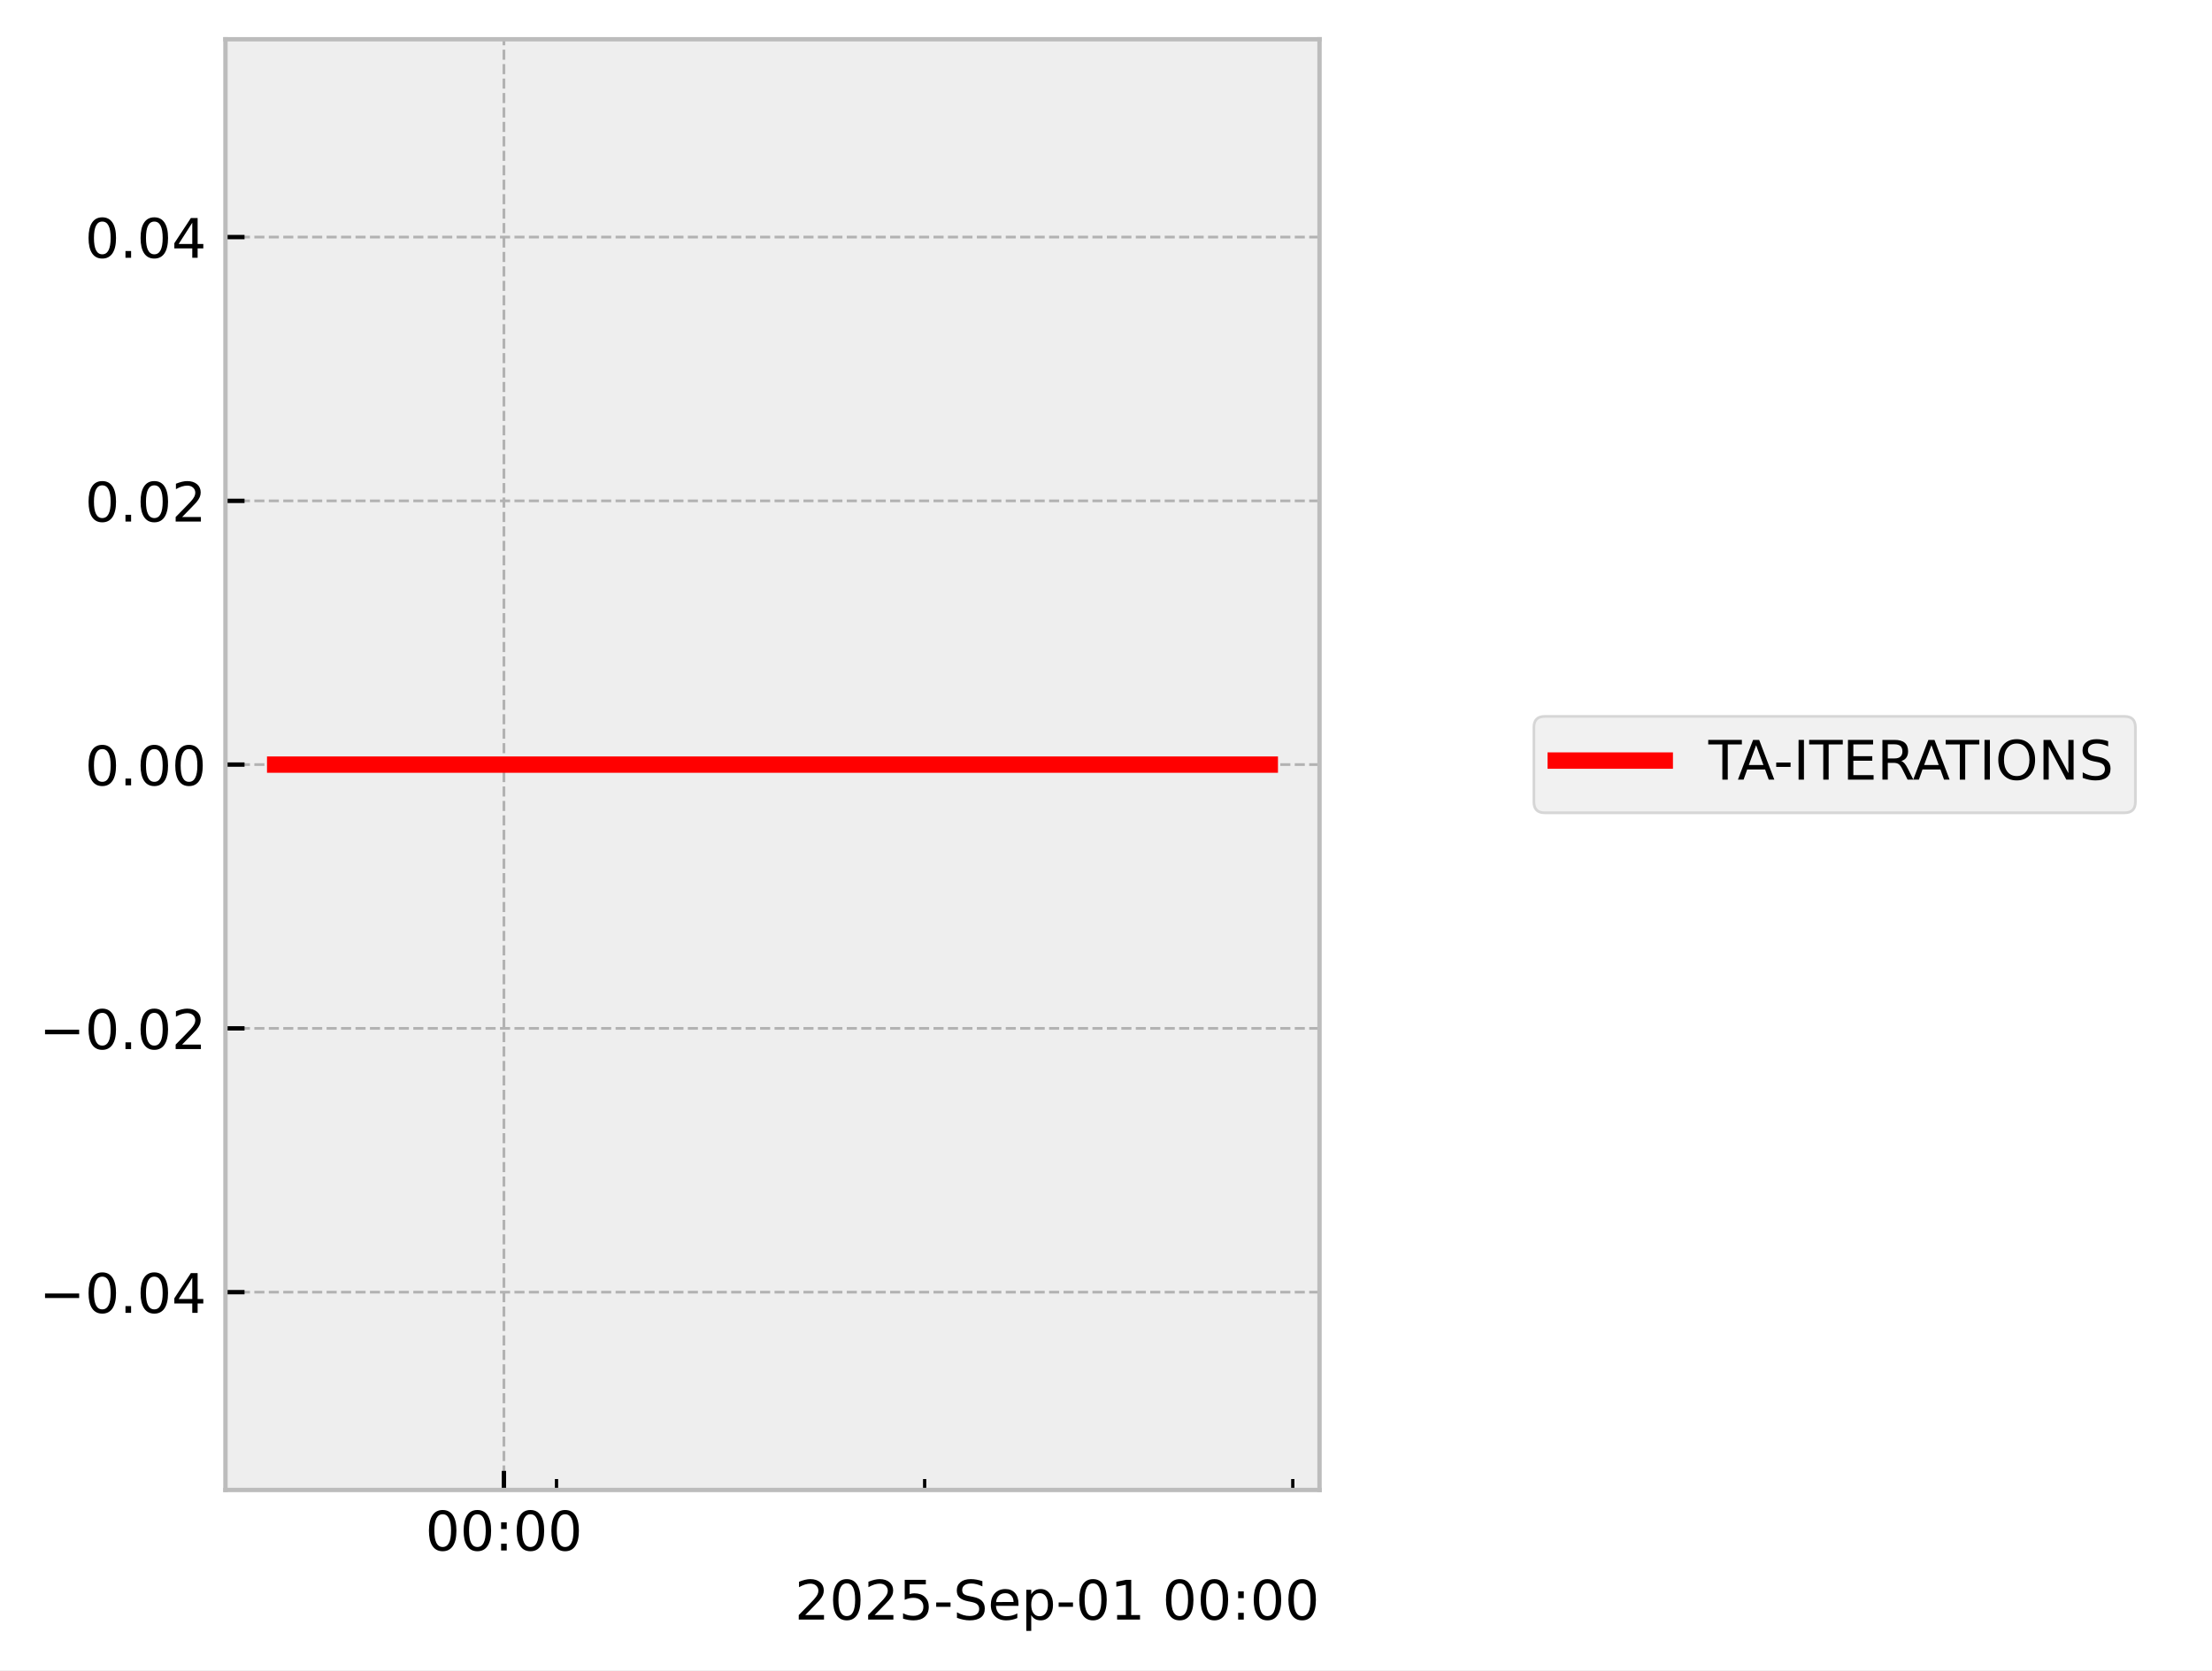
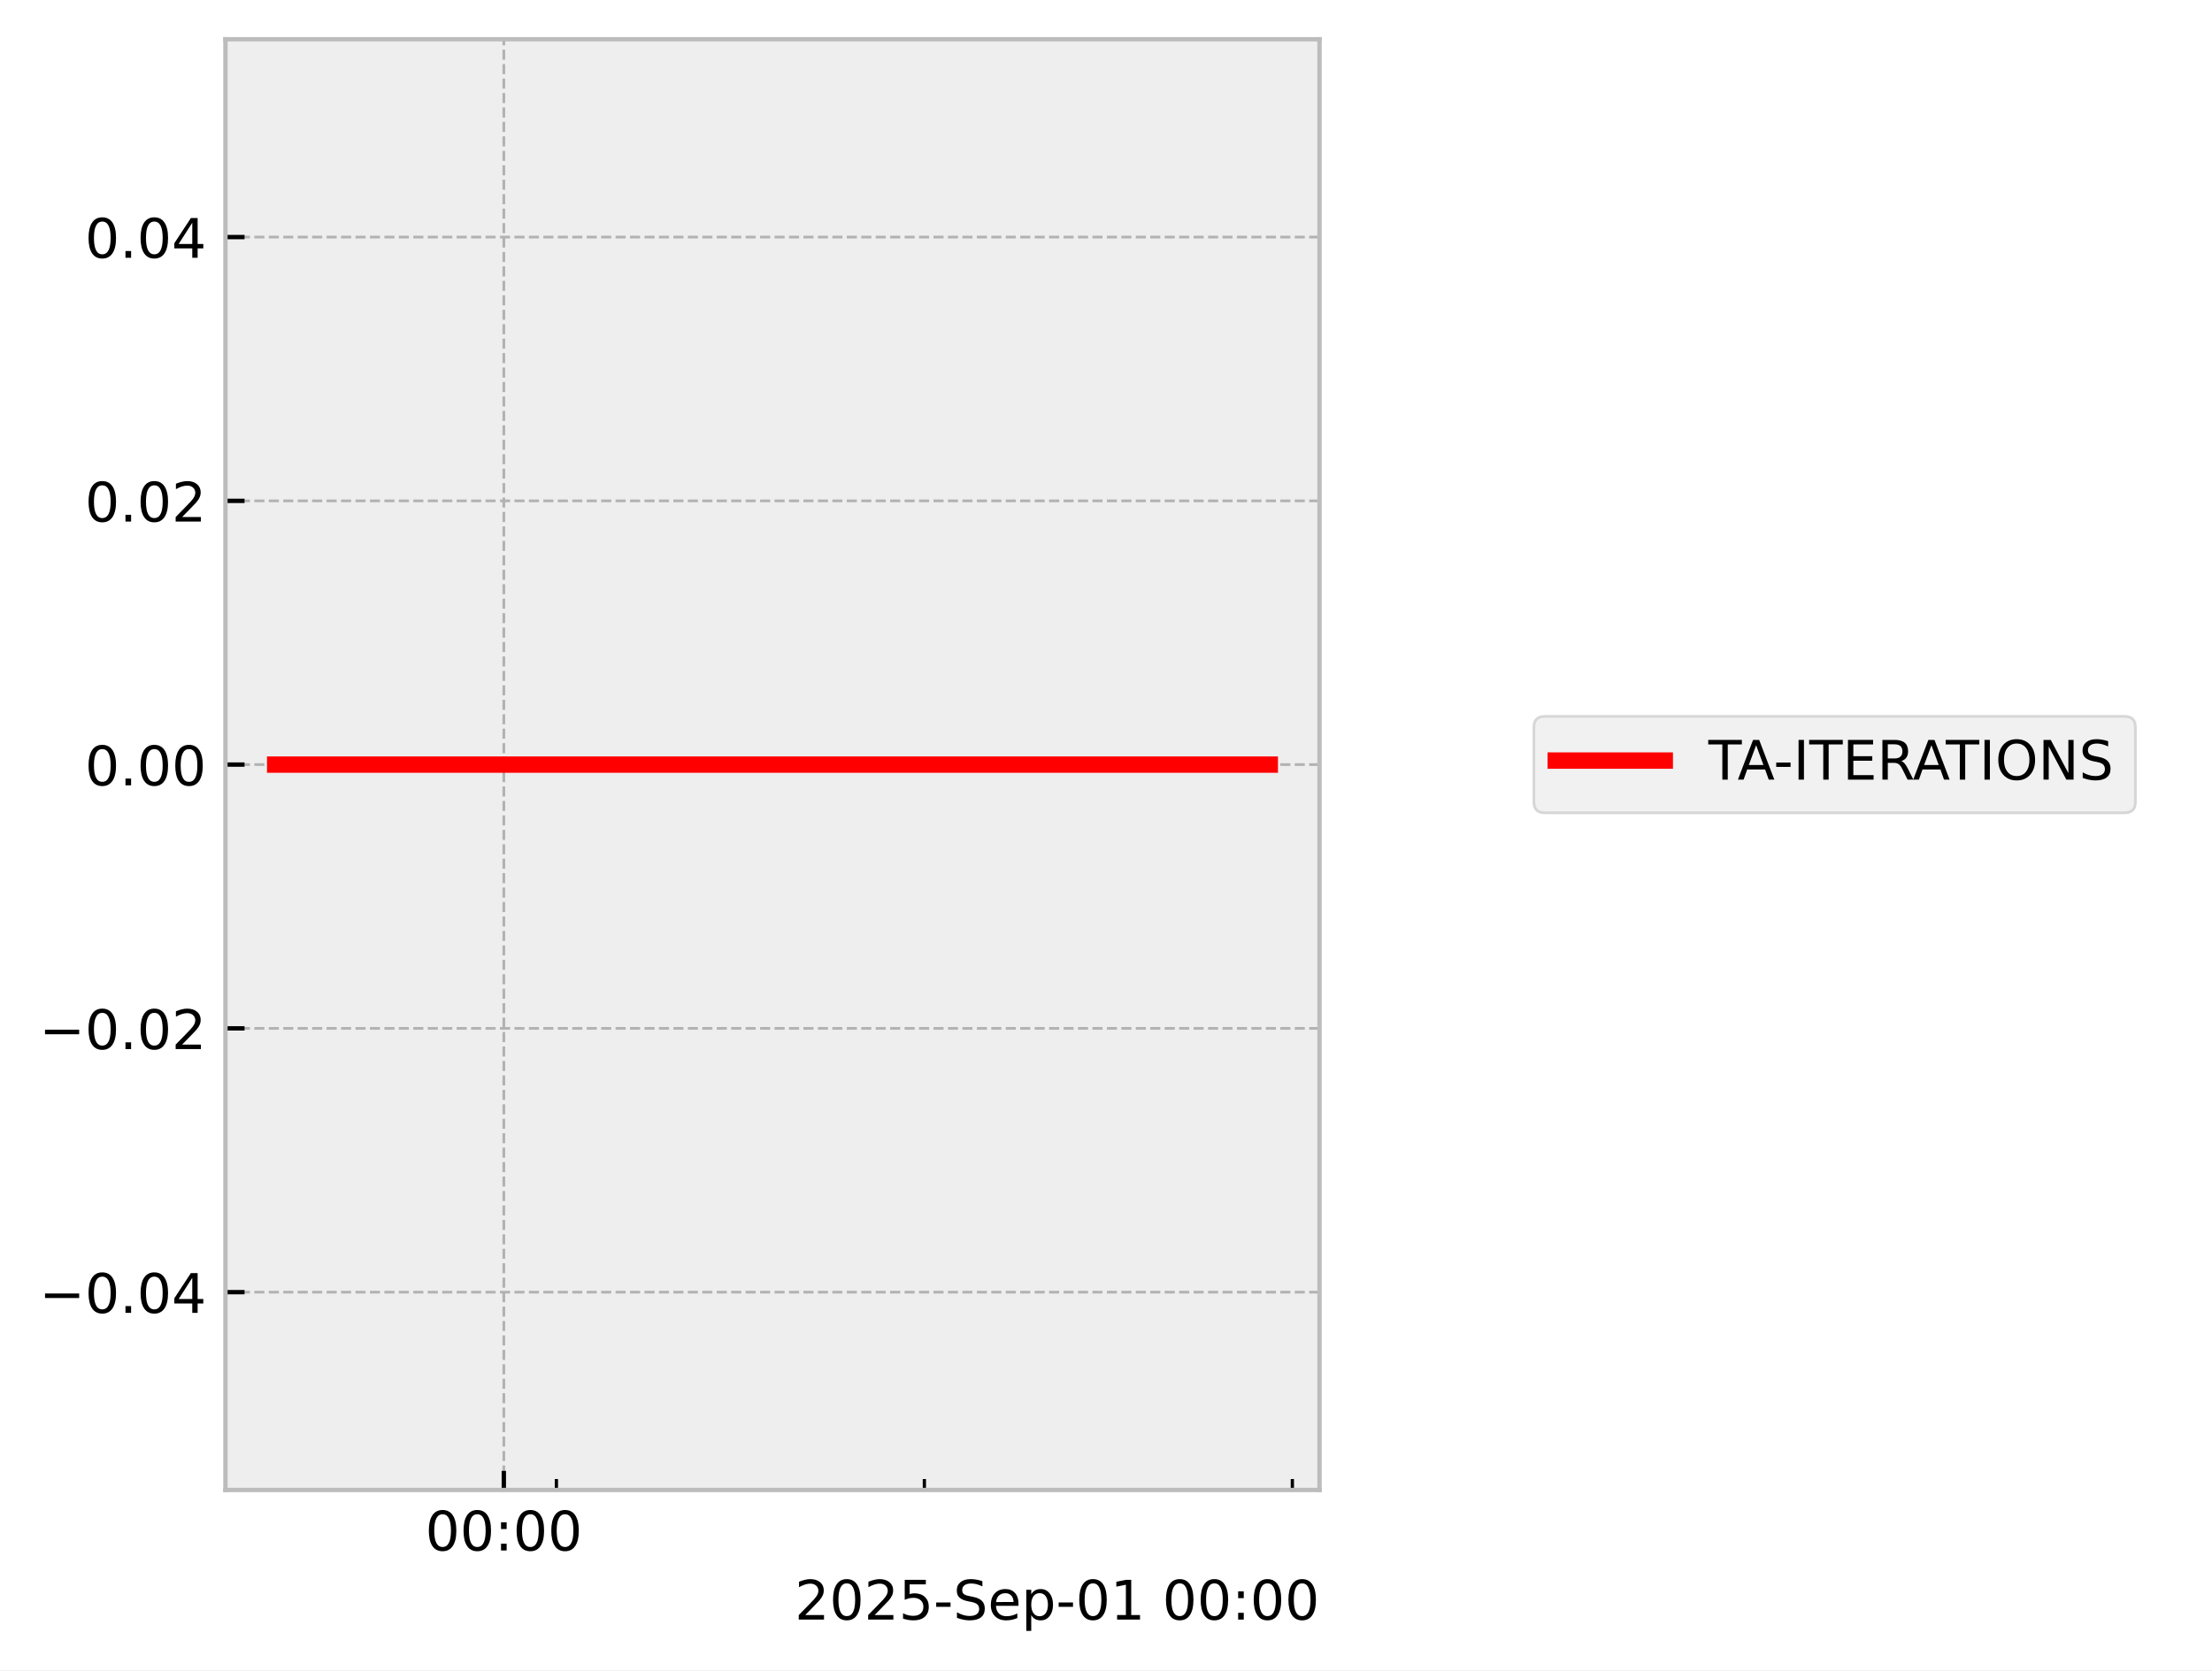
<svg xmlns="http://www.w3.org/2000/svg" xmlns:xlink="http://www.w3.org/1999/xlink" width="405.665pt" height="306.368pt" viewBox="0 0 405.665 306.368" version="1.1">
  <defs>
    <style type="text/css">*{stroke-linejoin: round; stroke-linecap: butt}</style>
  </defs>
  <g id="figure_1">
    <g id="patch_1">
      <path d="M 0 306.368  L 405.665 306.368  L 405.665 0  L 0 0  z " style="fill: #ffffff" />
    </g>
    <g id="axes_1">
      <g id="patch_2">
        <path d="M 41.345 273.312  L 241.991 273.312  L 241.991 7.2  L 41.345 7.2  z " style="fill: #eeeeee" />
      </g>
      <g id="matplotlib.axis_1">
        <g id="xtick_1">
          <g id="line2d_1">
-             <path d="M 92.415 273.312  L 92.415 7.2  " clip-path="url(#p49a6d81d65)" style="fill: none; stroke-dasharray: 1.85,0.8; stroke-dashoffset: 0; stroke: #b2b2b2; stroke-width: 0.5" />
+             <path d="M 92.398 273.312  L 92.398 7.2  " clip-path="url(#p10a6b5d2f6)" style="fill: none; stroke-dasharray: 1.85,0.8; stroke-dashoffset: 0; stroke: #b2b2b2; stroke-width: 0.5" />
          </g>
          <g id="line2d_2">
            <defs>
-               <path id="m4898fb31fc" d="M 0 0  L 0 -3.5  " style="stroke: #000000; stroke-width: 0.8" />
-             </defs>
-             <g>
-               <use xlink:href="#m4898fb31fc" x="92.415" y="273.312" style="stroke: #000000; stroke-width: 0.8" />
+               <path id="m0bc36b4050" d="M 0 0  L 0 -3.5  " style="stroke: #000000; stroke-width: 0.8" />
+             </defs>
+             <g>
+               <use xlink:href="#m0bc36b4050" x="92.398" y="273.312" style="stroke: #000000; stroke-width: 0.8" />
            </g>
          </g>
          <g id="text_1">
-             <g transform="translate(78.00589 284.4104) scale(0.1 -0.1)">
+             <g transform="translate(77.9883 284.4104) scale(0.1 -0.1)">
              <defs>
                <path id="DejaVuSans-30" d="M 2034 4250  Q 1547 4250 1301 3770  Q 1056 3291 1056 2328  Q 1056 1369 1301 889  Q 1547 409 2034 409  Q 2525 409 2770 889  Q 3016 1369 3016 2328  Q 3016 3291 2770 3770  Q 2525 4250 2034 4250  z M 2034 4750  Q 2819 4750 3233 4129  Q 3647 3509 3647 2328  Q 3647 1150 3233 529  Q 2819 -91 2034 -91  Q 1250 -91 836 529  Q 422 1150 422 2328  Q 422 3509 836 4129  Q 1250 4750 2034 4750  z " transform="scale(0.015625)" />
                <path id="DejaVuSans-3a" d="M 750 794  L 1409 794  L 1409 0  L 750 0  L 750 794  z M 750 3309  L 1409 3309  L 1409 2516  L 750 2516  L 750 3309  z " transform="scale(0.015625)" />
              </defs>
              <use xlink:href="#DejaVuSans-30" />
              <use xlink:href="#DejaVuSans-30" transform="translate(63.62305 0)" />
              <use xlink:href="#DejaVuSans-3a" transform="translate(127.2461 0)" />
              <use xlink:href="#DejaVuSans-30" transform="translate(160.9375 0)" />
              <use xlink:href="#DejaVuSans-30" transform="translate(224.5605 0)" />
            </g>
          </g>
        </g>
        <g id="xtick_2">
          <g id="line2d_3">
            <defs>
-               <path id="m9237c4e5ad" d="M 0 0  L 0 -2  " style="stroke: #000000; stroke-width: 0.6" />
-             </defs>
-             <g>
-               <use xlink:href="#m9237c4e5ad" x="102.06" y="273.312" style="stroke: #000000; stroke-width: 0.6" />
+               <path id="m58c4f6cc0d" d="M 0 0  L 0 -2  " style="stroke: #000000; stroke-width: 0.6" />
+             </defs>
+             <g>
+               <use xlink:href="#m58c4f6cc0d" x="102.038" y="273.312" style="stroke: #000000; stroke-width: 0.6" />
            </g>
          </g>
        </g>
        <g id="xtick_3">
          <g id="line2d_4">
            <g>
-               <use xlink:href="#m9237c4e5ad" x="169.574" y="273.312" style="stroke: #000000; stroke-width: 0.6" />
+               <use xlink:href="#m58c4f6cc0d" x="169.524" y="273.312" style="stroke: #000000; stroke-width: 0.6" />
            </g>
          </g>
        </g>
        <g id="xtick_4">
          <g id="line2d_5">
            <g>
-               <use xlink:href="#m9237c4e5ad" x="237.087" y="273.312" style="stroke: #000000; stroke-width: 0.6" />
+               <use xlink:href="#m58c4f6cc0d" x="237.009" y="273.312" style="stroke: #000000; stroke-width: 0.6" />
            </g>
          </g>
        </g>
        <g id="text_2">
          <g transform="translate(145.7537 297.0886) scale(0.1 -0.1)">
            <defs>
              <path id="DejaVuSans-32" d="M 1228 531  L 3431 531  L 3431 0  L 469 0  L 469 531  Q 828 903 1448 1529  Q 2069 2156 2228 2338  Q 2531 2678 2651 2914  Q 2772 3150 2772 3378  Q 2772 3750 2511 3984  Q 2250 4219 1831 4219  Q 1534 4219 1204 4116  Q 875 4013 500 3803  L 500 4441  Q 881 4594 1212 4672  Q 1544 4750 1819 4750  Q 2544 4750 2975 4387  Q 3406 4025 3406 3419  Q 3406 3131 3298 2873  Q 3191 2616 2906 2266  Q 2828 2175 2409 1742  Q 1991 1309 1228 531  z " transform="scale(0.015625)" />
              <path id="DejaVuSans-35" d="M 691 4666  L 3169 4666  L 3169 4134  L 1269 4134  L 1269 2991  Q 1406 3038 1543 3061  Q 1681 3084 1819 3084  Q 2600 3084 3056 2656  Q 3513 2228 3513 1497  Q 3513 744 3044 326  Q 2575 -91 1722 -91  Q 1428 -91 1123 -41  Q 819 9 494 109  L 494 744  Q 775 591 1075 516  Q 1375 441 1709 441  Q 2250 441 2565 725  Q 2881 1009 2881 1497  Q 2881 1984 2565 2268  Q 2250 2553 1709 2553  Q 1456 2553 1204 2497  Q 953 2441 691 2322  L 691 4666  z " transform="scale(0.015625)" />
              <path id="DejaVuSans-2d" d="M 313 2009  L 1997 2009  L 1997 1497  L 313 1497  L 313 2009  z " transform="scale(0.015625)" />
              <path id="DejaVuSans-53" d="M 3425 4513  L 3425 3897  Q 3066 4069 2747 4153  Q 2428 4238 2131 4238  Q 1616 4238 1336 4038  Q 1056 3838 1056 3469  Q 1056 3159 1242 3001  Q 1428 2844 1947 2747  L 2328 2669  Q 3034 2534 3370 2195  Q 3706 1856 3706 1288  Q 3706 609 3251 259  Q 2797 -91 1919 -91  Q 1588 -91 1214 -16  Q 841 59 441 206  L 441 856  Q 825 641 1194 531  Q 1563 422 1919 422  Q 2459 422 2753 634  Q 3047 847 3047 1241  Q 3047 1584 2836 1778  Q 2625 1972 2144 2069  L 1759 2144  Q 1053 2284 737 2584  Q 422 2884 422 3419  Q 422 4038 858 4394  Q 1294 4750 2059 4750  Q 2388 4750 2728 4690  Q 3069 4631 3425 4513  z " transform="scale(0.015625)" />
              <path id="DejaVuSans-65" d="M 3597 1894  L 3597 1613  L 953 1613  Q 991 1019 1311 708  Q 1631 397 2203 397  Q 2534 397 2845 478  Q 3156 559 3463 722  L 3463 178  Q 3153 47 2828 -22  Q 2503 -91 2169 -91  Q 1331 -91 842 396  Q 353 884 353 1716  Q 353 2575 817 3079  Q 1281 3584 2069 3584  Q 2775 3584 3186 3129  Q 3597 2675 3597 1894  z M 3022 2063  Q 3016 2534 2758 2815  Q 2500 3097 2075 3097  Q 1594 3097 1305 2825  Q 1016 2553 972 2059  L 3022 2063  z " transform="scale(0.015625)" />
              <path id="DejaVuSans-70" d="M 1159 525  L 1159 -1331  L 581 -1331  L 581 3500  L 1159 3500  L 1159 2969  Q 1341 3281 1617 3432  Q 1894 3584 2278 3584  Q 2916 3584 3314 3078  Q 3713 2572 3713 1747  Q 3713 922 3314 415  Q 2916 -91 2278 -91  Q 1894 -91 1617 61  Q 1341 213 1159 525  z M 3116 1747  Q 3116 2381 2855 2742  Q 2594 3103 2138 3103  Q 1681 3103 1420 2742  Q 1159 2381 1159 1747  Q 1159 1113 1420 752  Q 1681 391 2138 391  Q 2594 391 2855 752  Q 3116 1113 3116 1747  z " transform="scale(0.015625)" />
              <path id="DejaVuSans-31" d="M 794 531  L 1825 531  L 1825 4091  L 703 3866  L 703 4441  L 1819 4666  L 2450 4666  L 2450 531  L 3481 531  L 3481 0  L 794 0  L 794 531  z " transform="scale(0.015625)" />
              <path id="DejaVuSans-20" transform="scale(0.015625)" />
            </defs>
            <use xlink:href="#DejaVuSans-32" />
            <use xlink:href="#DejaVuSans-30" transform="translate(63.62305 0)" />
            <use xlink:href="#DejaVuSans-32" transform="translate(127.2461 0)" />
            <use xlink:href="#DejaVuSans-35" transform="translate(190.8691 0)" />
            <use xlink:href="#DejaVuSans-2d" transform="translate(254.4922 0)" />
            <use xlink:href="#DejaVuSans-53" transform="translate(290.5762 0)" />
            <use xlink:href="#DejaVuSans-65" transform="translate(354.0527 0)" />
            <use xlink:href="#DejaVuSans-70" transform="translate(415.5762 0)" />
            <use xlink:href="#DejaVuSans-2d" transform="translate(479.0527 0)" />
            <use xlink:href="#DejaVuSans-30" transform="translate(515.1367 0)" />
            <use xlink:href="#DejaVuSans-31" transform="translate(578.7598 0)" />
            <use xlink:href="#DejaVuSans-20" transform="translate(642.3828 0)" />
            <use xlink:href="#DejaVuSans-30" transform="translate(674.1699 0)" />
            <use xlink:href="#DejaVuSans-30" transform="translate(737.793 0)" />
            <use xlink:href="#DejaVuSans-3a" transform="translate(801.416 0)" />
            <use xlink:href="#DejaVuSans-30" transform="translate(835.1074 0)" />
            <use xlink:href="#DejaVuSans-30" transform="translate(898.7305 0)" />
          </g>
        </g>
      </g>
      <g id="matplotlib.axis_2">
        <g id="ytick_1">
          <g id="line2d_6">
-             <path d="M 41.345 237.024  L 241.991 237.024  " clip-path="url(#p49a6d81d65)" style="fill: none; stroke-dasharray: 1.85,0.8; stroke-dashoffset: 0; stroke: #b2b2b2; stroke-width: 0.5" />
+             <path d="M 41.345 237.024  L 241.991 237.024  " clip-path="url(#p10a6b5d2f6)" style="fill: none; stroke-dasharray: 1.85,0.8; stroke-dashoffset: 0; stroke: #b2b2b2; stroke-width: 0.5" />
          </g>
          <g id="line2d_7">
            <defs>
-               <path id="mdf4a5e0cdb" d="M 0 0  L 3.5 0  " style="stroke: #000000; stroke-width: 0.8" />
-             </defs>
-             <g>
-               <use xlink:href="#mdf4a5e0cdb" x="41.345" y="237.024" style="stroke: #000000; stroke-width: 0.8" />
+               <path id="ma91c3f8013" d="M 0 0  L 3.5 0  " style="stroke: #000000; stroke-width: 0.8" />
+             </defs>
+             <g>
+               <use xlink:href="#ma91c3f8013" x="41.345" y="237.024" style="stroke: #000000; stroke-width: 0.8" />
            </g>
          </g>
          <g id="text_3">
            <g transform="translate(7.2 240.8232) scale(0.1 -0.1)">
              <defs>
                <path id="DejaVuSans-2212" d="M 678 2272  L 4684 2272  L 4684 1741  L 678 1741  L 678 2272  z " transform="scale(0.015625)" />
                <path id="DejaVuSans-2e" d="M 684 794  L 1344 794  L 1344 0  L 684 0  L 684 794  z " transform="scale(0.015625)" />
                <path id="DejaVuSans-34" d="M 2419 4116  L 825 1625  L 2419 1625  L 2419 4116  z M 2253 4666  L 3047 4666  L 3047 1625  L 3713 1625  L 3713 1100  L 3047 1100  L 3047 0  L 2419 0  L 2419 1100  L 313 1100  L 313 1709  L 2253 4666  z " transform="scale(0.015625)" />
              </defs>
              <use xlink:href="#DejaVuSans-2212" />
              <use xlink:href="#DejaVuSans-30" transform="translate(83.78906 0)" />
              <use xlink:href="#DejaVuSans-2e" transform="translate(147.4121 0)" />
              <use xlink:href="#DejaVuSans-30" transform="translate(179.1992 0)" />
              <use xlink:href="#DejaVuSans-34" transform="translate(242.8223 0)" />
            </g>
          </g>
        </g>
        <g id="ytick_2">
          <g id="line2d_8">
-             <path d="M 41.345 188.64  L 241.991 188.64  " clip-path="url(#p49a6d81d65)" style="fill: none; stroke-dasharray: 1.85,0.8; stroke-dashoffset: 0; stroke: #b2b2b2; stroke-width: 0.5" />
+             <path d="M 41.345 188.64  L 241.991 188.64  " clip-path="url(#p10a6b5d2f6)" style="fill: none; stroke-dasharray: 1.85,0.8; stroke-dashoffset: 0; stroke: #b2b2b2; stroke-width: 0.5" />
          </g>
          <g id="line2d_9">
            <g>
-               <use xlink:href="#mdf4a5e0cdb" x="41.345" y="188.64" style="stroke: #000000; stroke-width: 0.8" />
+               <use xlink:href="#ma91c3f8013" x="41.345" y="188.64" style="stroke: #000000; stroke-width: 0.8" />
            </g>
          </g>
          <g id="text_4">
            <g transform="translate(7.2 192.4392) scale(0.1 -0.1)">
              <use xlink:href="#DejaVuSans-2212" />
              <use xlink:href="#DejaVuSans-30" transform="translate(83.78906 0)" />
              <use xlink:href="#DejaVuSans-2e" transform="translate(147.4121 0)" />
              <use xlink:href="#DejaVuSans-30" transform="translate(179.1992 0)" />
              <use xlink:href="#DejaVuSans-32" transform="translate(242.8223 0)" />
            </g>
          </g>
        </g>
        <g id="ytick_3">
          <g id="line2d_10">
-             <path d="M 41.345 140.256  L 241.991 140.256  " clip-path="url(#p49a6d81d65)" style="fill: none; stroke-dasharray: 1.85,0.8; stroke-dashoffset: 0; stroke: #b2b2b2; stroke-width: 0.5" />
+             <path d="M 41.345 140.256  L 241.991 140.256  " clip-path="url(#p10a6b5d2f6)" style="fill: none; stroke-dasharray: 1.85,0.8; stroke-dashoffset: 0; stroke: #b2b2b2; stroke-width: 0.5" />
          </g>
          <g id="line2d_11">
            <g>
-               <use xlink:href="#mdf4a5e0cdb" x="41.345" y="140.256" style="stroke: #000000; stroke-width: 0.8" />
+               <use xlink:href="#ma91c3f8013" x="41.345" y="140.256" style="stroke: #000000; stroke-width: 0.8" />
            </g>
          </g>
          <g id="text_5">
            <g transform="translate(15.57969 144.0552) scale(0.1 -0.1)">
              <use xlink:href="#DejaVuSans-30" />
              <use xlink:href="#DejaVuSans-2e" transform="translate(63.62305 0)" />
              <use xlink:href="#DejaVuSans-30" transform="translate(95.41016 0)" />
              <use xlink:href="#DejaVuSans-30" transform="translate(159.0332 0)" />
            </g>
          </g>
        </g>
        <g id="ytick_4">
          <g id="line2d_12">
-             <path d="M 41.345 91.872  L 241.991 91.872  " clip-path="url(#p49a6d81d65)" style="fill: none; stroke-dasharray: 1.85,0.8; stroke-dashoffset: 0; stroke: #b2b2b2; stroke-width: 0.5" />
+             <path d="M 41.345 91.872  L 241.991 91.872  " clip-path="url(#p10a6b5d2f6)" style="fill: none; stroke-dasharray: 1.85,0.8; stroke-dashoffset: 0; stroke: #b2b2b2; stroke-width: 0.5" />
          </g>
          <g id="line2d_13">
            <g>
-               <use xlink:href="#mdf4a5e0cdb" x="41.345" y="91.872" style="stroke: #000000; stroke-width: 0.8" />
+               <use xlink:href="#ma91c3f8013" x="41.345" y="91.872" style="stroke: #000000; stroke-width: 0.8" />
            </g>
          </g>
          <g id="text_6">
            <g transform="translate(15.57969 95.67122) scale(0.1 -0.1)">
              <use xlink:href="#DejaVuSans-30" />
              <use xlink:href="#DejaVuSans-2e" transform="translate(63.62305 0)" />
              <use xlink:href="#DejaVuSans-30" transform="translate(95.41016 0)" />
              <use xlink:href="#DejaVuSans-32" transform="translate(159.0332 0)" />
            </g>
          </g>
        </g>
        <g id="ytick_5">
          <g id="line2d_14">
-             <path d="M 41.345 43.488  L 241.991 43.488  " clip-path="url(#p49a6d81d65)" style="fill: none; stroke-dasharray: 1.85,0.8; stroke-dashoffset: 0; stroke: #b2b2b2; stroke-width: 0.5" />
+             <path d="M 41.345 43.488  L 241.991 43.488  " clip-path="url(#p10a6b5d2f6)" style="fill: none; stroke-dasharray: 1.85,0.8; stroke-dashoffset: 0; stroke: #b2b2b2; stroke-width: 0.5" />
          </g>
          <g id="line2d_15">
            <g>
-               <use xlink:href="#mdf4a5e0cdb" x="41.345" y="43.488" style="stroke: #000000; stroke-width: 0.8" />
+               <use xlink:href="#ma91c3f8013" x="41.345" y="43.488" style="stroke: #000000; stroke-width: 0.8" />
            </g>
          </g>
          <g id="text_7">
            <g transform="translate(15.57969 47.28722) scale(0.1 -0.1)">
              <use xlink:href="#DejaVuSans-30" />
              <use xlink:href="#DejaVuSans-2e" transform="translate(63.62305 0)" />
              <use xlink:href="#DejaVuSans-30" transform="translate(95.41016 0)" />
              <use xlink:href="#DejaVuSans-34" transform="translate(159.0332 0)" />
            </g>
          </g>
        </g>
      </g>
      <g id="line2d_16">
-         <path d="M 50.466 140.256  L 57.895 140.256  L 58.849 140.256  L 59.075 140.256  L 59.277 140.256  L 66.826 140.256  L 68.223 140.256  L 232.871 140.256  " clip-path="url(#p49a6d81d65)" style="fill: none; stroke: #ff0000; stroke-width: 3; stroke-linecap: square" />
+         <path d="M 50.466 140.256  L 57.892 140.256  L 58.846 140.256  L 59.071 140.256  L 59.274 140.256  L 66.819 140.256  L 68.216 140.256  L 232.871 140.256  " clip-path="url(#p10a6b5d2f6)" style="fill: none; stroke: #ff0000; stroke-width: 3; stroke-linecap: square" />
      </g>
      <g id="patch_3">
        <path d="M 41.345 273.312  L 41.345 7.2  " style="fill: none; stroke: #bcbcbc; stroke-width: 0.8; stroke-linejoin: miter; stroke-linecap: square" />
      </g>
      <g id="patch_4">
        <path d="M 241.991 273.312  L 241.991 7.2  " style="fill: none; stroke: #bcbcbc; stroke-width: 0.8; stroke-linejoin: miter; stroke-linecap: square" />
      </g>
      <g id="patch_5">
        <path d="M 41.345 273.312  L 241.991 273.312  " style="fill: none; stroke: #bcbcbc; stroke-width: 0.8; stroke-linejoin: miter; stroke-linecap: square" />
      </g>
      <g id="patch_6">
        <path d="M 41.345 7.2  L 241.991 7.2  " style="fill: none; stroke: #bcbcbc; stroke-width: 0.8; stroke-linejoin: miter; stroke-linecap: square" />
      </g>
    </g>
    <g id="axes_2">
      <g id="legend_1">
        <g id="patch_7">
          <path d="M 283.308 149.095  L 389.614 149.095  Q 391.614 149.095 391.614 147.095  L 391.614 133.417  Q 391.614 131.417 389.614 131.417  L 283.308 131.417  Q 281.308 131.417 281.308 133.417  L 281.308 147.095  Q 281.308 149.095 283.308 149.095  z " style="fill: #eeeeee; opacity: 0.8; stroke: #cccccc; stroke-width: 0.5; stroke-linejoin: miter" />
        </g>
        <g id="line2d_17">
          <path d="M 285.308 139.515  L 295.308 139.515  L 305.308 139.515  " style="fill: none; stroke: #ff0000; stroke-width: 3; stroke-linecap: square" />
        </g>
        <g id="text_8">
          <g transform="translate(313.3079 143.0154) scale(0.1 -0.1)">
            <defs>
              <path id="DejaVuSans-54" d="M -19 4666  L 3928 4666  L 3928 4134  L 2272 4134  L 2272 0  L 1638 0  L 1638 4134  L -19 4134  L -19 4666  z " transform="scale(0.015625)" />
              <path id="DejaVuSans-41" d="M 2188 4044  L 1331 1722  L 3047 1722  L 2188 4044  z M 1831 4666  L 2547 4666  L 4325 0  L 3669 0  L 3244 1197  L 1141 1197  L 716 0  L 50 0  L 1831 4666  z " transform="scale(0.015625)" />
              <path id="DejaVuSans-49" d="M 628 4666  L 1259 4666  L 1259 0  L 628 0  L 628 4666  z " transform="scale(0.015625)" />
              <path id="DejaVuSans-45" d="M 628 4666  L 3578 4666  L 3578 4134  L 1259 4134  L 1259 2753  L 3481 2753  L 3481 2222  L 1259 2222  L 1259 531  L 3634 531  L 3634 0  L 628 0  L 628 4666  z " transform="scale(0.015625)" />
              <path id="DejaVuSans-52" d="M 2841 2188  Q 3044 2119 3236 1894  Q 3428 1669 3622 1275  L 4263 0  L 3584 0  L 2988 1197  Q 2756 1666 2539 1819  Q 2322 1972 1947 1972  L 1259 1972  L 1259 0  L 628 0  L 628 4666  L 2053 4666  Q 2853 4666 3247 4331  Q 3641 3997 3641 3322  Q 3641 2881 3436 2590  Q 3231 2300 2841 2188  z M 1259 4147  L 1259 2491  L 2053 2491  Q 2509 2491 2742 2702  Q 2975 2913 2975 3322  Q 2975 3731 2742 3939  Q 2509 4147 2053 4147  L 1259 4147  z " transform="scale(0.015625)" />
              <path id="DejaVuSans-4f" d="M 2522 4238  Q 1834 4238 1429 3725  Q 1025 3213 1025 2328  Q 1025 1447 1429 934  Q 1834 422 2522 422  Q 3209 422 3611 934  Q 4013 1447 4013 2328  Q 4013 3213 3611 3725  Q 3209 4238 2522 4238  z M 2522 4750  Q 3503 4750 4090 4092  Q 4678 3434 4678 2328  Q 4678 1225 4090 567  Q 3503 -91 2522 -91  Q 1538 -91 948 565  Q 359 1222 359 2328  Q 359 3434 948 4092  Q 1538 4750 2522 4750  z " transform="scale(0.015625)" />
              <path id="DejaVuSans-4e" d="M 628 4666  L 1478 4666  L 3547 763  L 3547 4666  L 4159 4666  L 4159 0  L 3309 0  L 1241 3903  L 1241 0  L 628 0  L 628 4666  z " transform="scale(0.015625)" />
            </defs>
            <use xlink:href="#DejaVuSans-54" />
            <use xlink:href="#DejaVuSans-41" transform="translate(53.33398 0)" />
            <use xlink:href="#DejaVuSans-2d" transform="translate(119.4922 0)" />
            <use xlink:href="#DejaVuSans-49" transform="translate(155.5762 0)" />
            <use xlink:href="#DejaVuSans-54" transform="translate(185.0684 0)" />
            <use xlink:href="#DejaVuSans-45" transform="translate(246.1523 0)" />
            <use xlink:href="#DejaVuSans-52" transform="translate(309.3359 0)" />
            <use xlink:href="#DejaVuSans-41" transform="translate(374.8184 0)" />
            <use xlink:href="#DejaVuSans-54" transform="translate(435.4766 0)" />
            <use xlink:href="#DejaVuSans-49" transform="translate(496.5605 0)" />
            <use xlink:href="#DejaVuSans-4f" transform="translate(526.0527 0)" />
            <use xlink:href="#DejaVuSans-4e" transform="translate(604.7637 0)" />
            <use xlink:href="#DejaVuSans-53" transform="translate(679.5684 0)" />
          </g>
        </g>
      </g>
    </g>
  </g>
  <defs>
-     <clipPath id="p49a6d81d65">
+     <clipPath id="p10a6b5d2f6">
      <rect x="41.345" y="7.2" width="200.646" height="266.112" />
    </clipPath>
  </defs>
</svg>
